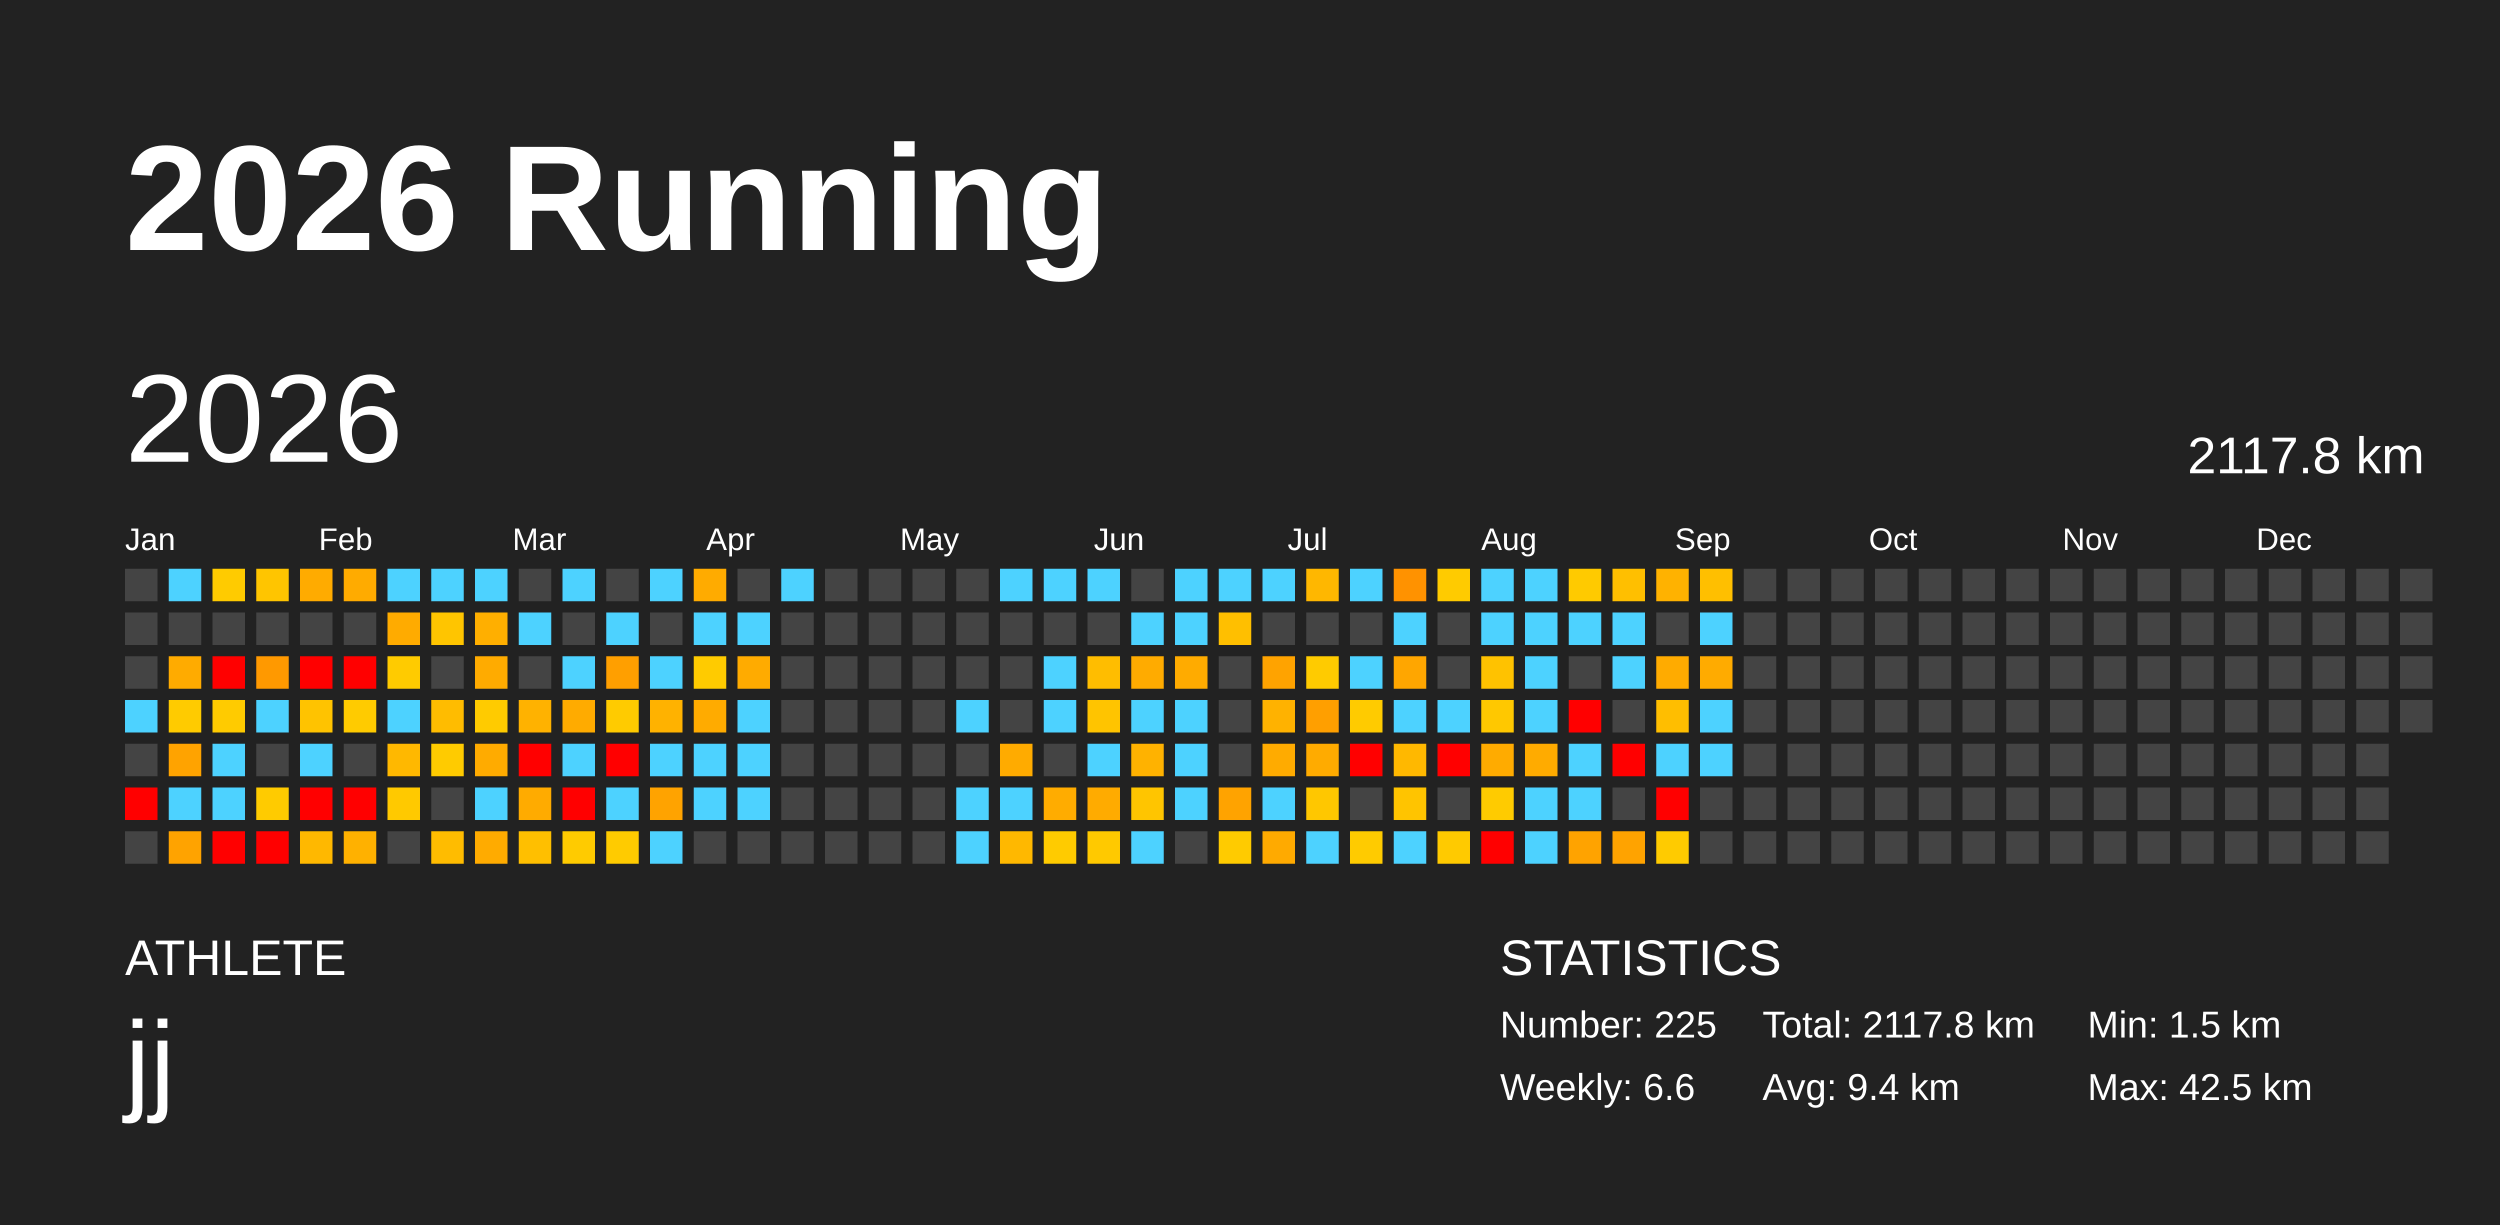
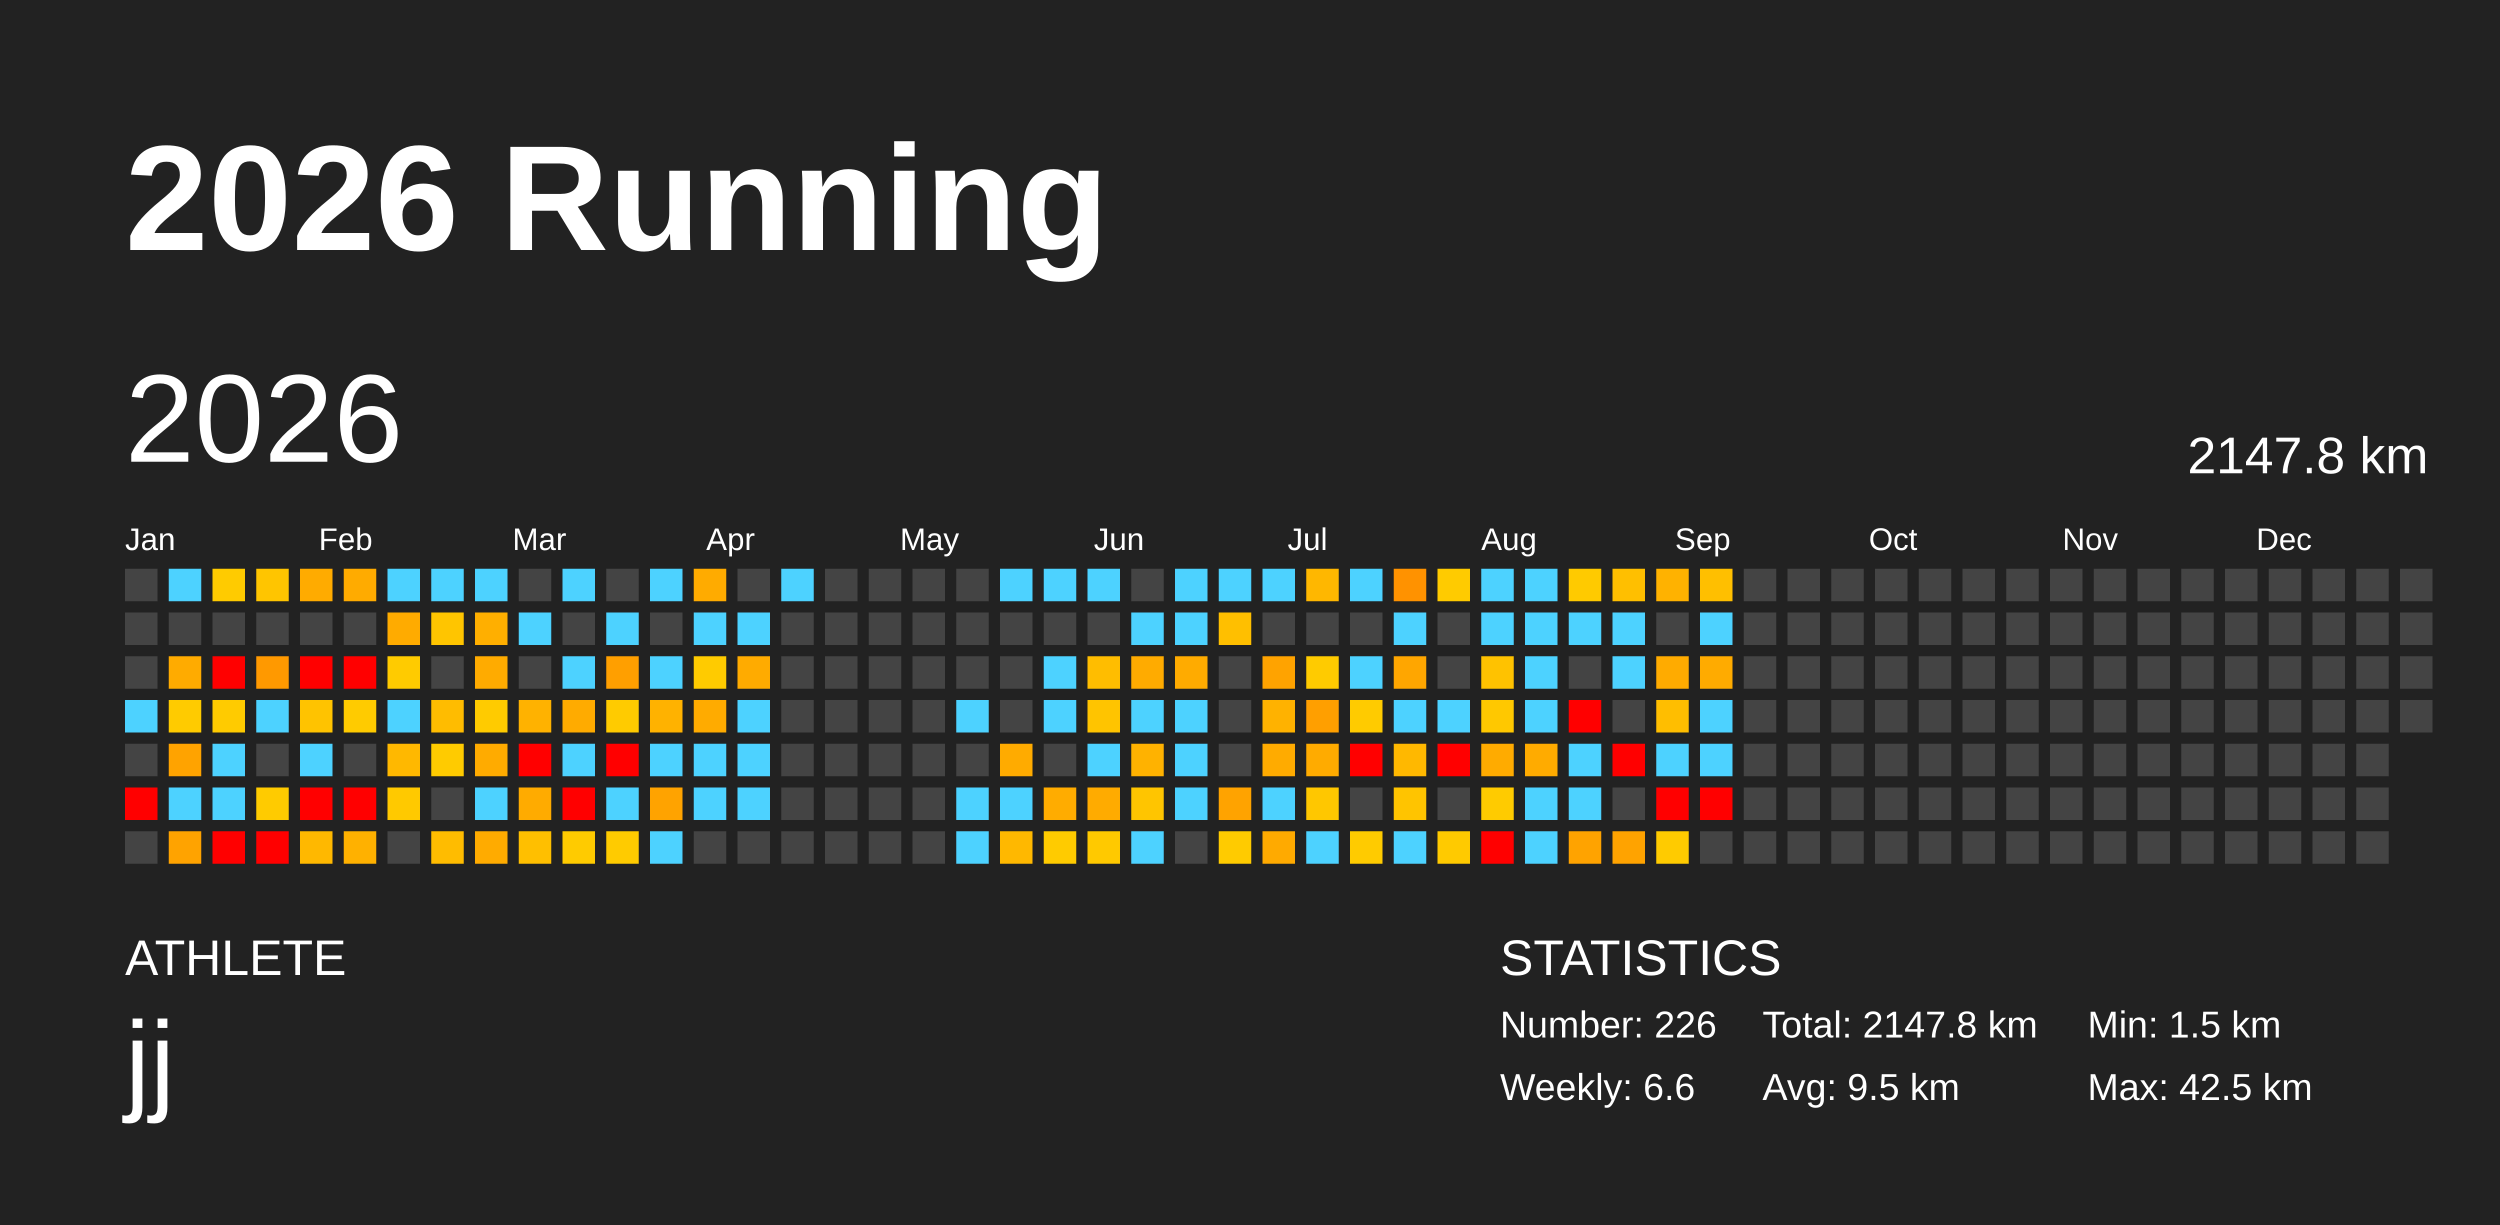
<svg xmlns="http://www.w3.org/2000/svg" baseProfile="full" height="98mm" version="1.1" viewBox="0,0,200,98" width="200mm">
  <defs />
  <rect fill="#222222" height="98" width="200" x="0" y="0" />
  <text fill="#FFFFFF" style="font-size:12px; font-family:Arial; font-weight:bold;" x="10" y="20">2026 Running</text>
  <text fill="#FFFFFF" style="font-size:4px; font-family:Arial" x="10" y="78">ATHLETE</text>
  <text fill="#FFFFFF" style="font-size:9px; font-family:Arial" x="10" y="88">jj</text>
  <text fill="#FFFFFF" style="font-size:4px; font-family:Arial" x="120" y="78">STATISTICS</text>
-   <text fill="#FFFFFF" style="font-size:3px; font-family:Arial" x="120" y="83">Number: 225</text>
+   <text fill="#FFFFFF" style="font-size:3px; font-family:Arial" x="120" y="83">Number: 226</text>
  <text fill="#FFFFFF" style="font-size:3px; font-family:Arial" x="120" y="88">Weekly: 6.6</text>
-   <text fill="#FFFFFF" style="font-size:3px; font-family:Arial" x="141" y="83">Total: 2117.8 km</text>
-   <text fill="#FFFFFF" style="font-size:3px; font-family:Arial" x="141" y="88">Avg: 9.4 km</text>
+   <text fill="#FFFFFF" style="font-size:3px; font-family:Arial" x="141" y="83">Total: 2147.8 km</text>
+   <text fill="#FFFFFF" style="font-size:3px; font-family:Arial" x="141" y="88">Avg: 9.5 km</text>
  <text fill="#FFFFFF" style="font-size:3px; font-family:Arial" x="167" y="83">Min: 1.5 km</text>
  <text fill="#FFFFFF" style="font-size:3px; font-family:Arial" x="167" y="88">Max: 42.5 km</text>
  <text dominant-baseline="hanging" fill="#FFFFFF" style="font-size:10.0px; font-family:Arial;" x="10" y="30">2026</text>
-   <text dominant-baseline="hanging" fill="#FFFFFF" style="font-size:4.125px; font-family:Arial;" x="175" y="35">2117.8 km</text>
+   <text dominant-baseline="hanging" fill="#FFFFFF" style="font-size:4.125px; font-family:Arial;" x="175" y="35">2147.8 km</text>
  <text fill="#FFFFFF" style="font-size:2.5px; font-family:Arial" x="10.0" y="44">Jan</text>
  <text fill="#FFFFFF" style="font-size:2.5px; font-family:Arial" x="25.5" y="44">Feb</text>
  <text fill="#FFFFFF" style="font-size:2.5px; font-family:Arial" x="41.0" y="44">Mar</text>
  <text fill="#FFFFFF" style="font-size:2.5px; font-family:Arial" x="56.5" y="44">Apr</text>
  <text fill="#FFFFFF" style="font-size:2.5px; font-family:Arial" x="72.0" y="44">May</text>
  <text fill="#FFFFFF" style="font-size:2.5px; font-family:Arial" x="87.5" y="44">Jun</text>
  <text fill="#FFFFFF" style="font-size:2.5px; font-family:Arial" x="103.0" y="44">Jul</text>
  <text fill="#FFFFFF" style="font-size:2.5px; font-family:Arial" x="118.5" y="44">Aug</text>
  <text fill="#FFFFFF" style="font-size:2.5px; font-family:Arial" x="134.0" y="44">Sep</text>
  <text fill="#FFFFFF" style="font-size:2.5px; font-family:Arial" x="149.5" y="44">Oct</text>
  <text fill="#FFFFFF" style="font-size:2.5px; font-family:Arial" x="165.0" y="44">Nov</text>
  <text fill="#FFFFFF" style="font-size:2.5px; font-family:Arial" x="180.5" y="44">Dec</text>
  <rect fill="#444444" height="2.6" width="2.6" x="10.0" y="45.5" />
  <rect fill="#444444" height="2.6" width="2.6" x="10.0" y="49.0" />
  <rect fill="#444444" height="2.6" width="2.6" x="10.0" y="52.5" />
  <rect fill="#4dd2ff" height="2.6" width="2.6" x="10.0" y="56.0" />
  <rect fill="#444444" height="2.6" width="2.6" x="10.0" y="59.5" />
  <rect fill="red" height="2.6" width="2.6" x="10.0" y="63.0" />
  <rect fill="#444444" height="2.6" width="2.6" x="10.0" y="66.5" />
  <rect fill="#4dd2ff" height="2.6" width="2.6" x="13.5" y="45.5" />
  <rect fill="#444444" height="2.6" width="2.6" x="13.5" y="49.0" />
  <rect fill="#ffab00" height="2.6" width="2.6" x="13.5" y="52.5" />
  <rect fill="#ffcb00" height="2.6" width="2.6" x="13.5" y="56.0" />
  <rect fill="#ffa300" height="2.6" width="2.6" x="13.5" y="59.5" />
  <rect fill="#4dd2ff" height="2.6" width="2.6" x="13.5" y="63.0" />
  <rect fill="#ffa300" height="2.6" width="2.6" x="13.5" y="66.5" />
  <rect fill="#ffcb00" height="2.6" width="2.6" x="17.0" y="45.5" />
  <rect fill="#444444" height="2.6" width="2.6" x="17.0" y="49.0" />
  <rect fill="red" height="2.6" width="2.6" x="17.0" y="52.5" />
  <rect fill="#ffcb00" height="2.6" width="2.6" x="17.0" y="56.0" />
  <rect fill="#4dd2ff" height="2.6" width="2.6" x="17.0" y="59.5" />
  <rect fill="#4dd2ff" height="2.6" width="2.6" x="17.0" y="63.0" />
  <rect fill="red" height="2.6" width="2.6" x="17.0" y="66.5" />
  <rect fill="#ffc500" height="2.6" width="2.6" x="20.5" y="45.5" />
  <rect fill="#444444" height="2.6" width="2.6" x="20.5" y="49.0" />
  <rect fill="#ff9900" height="2.6" width="2.6" x="20.5" y="52.5" />
  <rect fill="#4dd2ff" height="2.6" width="2.6" x="20.5" y="56.0" />
  <rect fill="#444444" height="2.6" width="2.6" x="20.5" y="59.5" />
  <rect fill="#ffcb00" height="2.6" width="2.6" x="20.5" y="63.0" />
  <rect fill="red" height="2.6" width="2.6" x="20.5" y="66.5" />
  <rect fill="#ffab00" height="2.6" width="2.6" x="24.0" y="45.5" />
  <rect fill="#444444" height="2.6" width="2.6" x="24.0" y="49.0" />
  <rect fill="red" height="2.6" width="2.6" x="24.0" y="52.5" />
  <rect fill="#ffc300" height="2.6" width="2.6" x="24.0" y="56.0" />
  <rect fill="#4dd2ff" height="2.6" width="2.6" x="24.0" y="59.5" />
  <rect fill="red" height="2.6" width="2.6" x="24.0" y="63.0" />
  <rect fill="#ffb800" height="2.6" width="2.6" x="24.0" y="66.5" />
  <rect fill="#ffab00" height="2.6" width="2.6" x="27.5" y="45.5" />
  <rect fill="#444444" height="2.6" width="2.6" x="27.5" y="49.0" />
  <rect fill="red" height="2.6" width="2.6" x="27.5" y="52.5" />
  <rect fill="#ffcb00" height="2.6" width="2.6" x="27.5" y="56.0" />
  <rect fill="#444444" height="2.6" width="2.6" x="27.5" y="59.5" />
  <rect fill="red" height="2.6" width="2.6" x="27.5" y="63.0" />
  <rect fill="#ffb100" height="2.6" width="2.6" x="27.5" y="66.5" />
  <rect fill="#4dd2ff" height="2.6" width="2.6" x="31.0" y="45.5" />
  <rect fill="#ffab00" height="2.6" width="2.6" x="31.0" y="49.0" />
  <rect fill="#ffcb00" height="2.6" width="2.6" x="31.0" y="52.5" />
  <rect fill="#4dd2ff" height="2.6" width="2.6" x="31.0" y="56.0" />
  <rect fill="#ffb800" height="2.6" width="2.6" x="31.0" y="59.5" />
  <rect fill="#ffc900" height="2.6" width="2.6" x="31.0" y="63.0" />
  <rect fill="#444444" height="2.6" width="2.6" x="31.0" y="66.5" />
  <rect fill="#4dd2ff" height="2.6" width="2.6" x="34.5" y="45.5" />
  <rect fill="#ffc500" height="2.6" width="2.6" x="34.5" y="49.0" />
  <rect fill="#444444" height="2.6" width="2.6" x="34.5" y="52.5" />
  <rect fill="#ffbc00" height="2.6" width="2.6" x="34.5" y="56.0" />
  <rect fill="#ffcb00" height="2.6" width="2.6" x="34.5" y="59.5" />
  <rect fill="#444444" height="2.6" width="2.6" x="34.5" y="63.0" />
  <rect fill="#ffbc00" height="2.6" width="2.6" x="34.5" y="66.5" />
  <rect fill="#4dd2ff" height="2.6" width="2.6" x="38.0" y="45.5" />
  <rect fill="#ffaf00" height="2.6" width="2.6" x="38.0" y="49.0" />
  <rect fill="#ffab00" height="2.6" width="2.6" x="38.0" y="52.5" />
  <rect fill="#ffcb00" height="2.6" width="2.6" x="38.0" y="56.0" />
  <rect fill="#ffab00" height="2.6" width="2.6" x="38.0" y="59.5" />
  <rect fill="#4dd2ff" height="2.6" width="2.6" x="38.0" y="63.0" />
  <rect fill="#ffab00" height="2.6" width="2.6" x="38.0" y="66.5" />
  <rect fill="#444444" height="2.6" width="2.6" x="41.5" y="45.5" />
  <rect fill="#4dd2ff" height="2.6" width="2.6" x="41.5" y="49.0" />
  <rect fill="#444444" height="2.6" width="2.6" x="41.5" y="52.5" />
  <rect fill="#ffb200" height="2.6" width="2.6" x="41.5" y="56.0" />
  <rect fill="red" height="2.6" width="2.6" x="41.5" y="59.5" />
  <rect fill="#ffab00" height="2.6" width="2.6" x="41.5" y="63.0" />
  <rect fill="#ffbf00" height="2.6" width="2.6" x="41.5" y="66.5" />
  <rect fill="#4dd2ff" height="2.6" width="2.6" x="45.0" y="45.5" />
  <rect fill="#444444" height="2.6" width="2.6" x="45.0" y="49.0" />
  <rect fill="#4dd2ff" height="2.6" width="2.6" x="45.0" y="52.5" />
  <rect fill="#ffab00" height="2.6" width="2.6" x="45.0" y="56.0" />
  <rect fill="#4dd2ff" height="2.6" width="2.6" x="45.0" y="59.5" />
  <rect fill="red" height="2.6" width="2.6" x="45.0" y="63.0" />
  <rect fill="#ffcb00" height="2.6" width="2.6" x="45.0" y="66.5" />
  <rect fill="#444444" height="2.6" width="2.6" x="48.5" y="45.5" />
  <rect fill="#4dd2ff" height="2.6" width="2.6" x="48.5" y="49.0" />
  <rect fill="#ff9f00" height="2.6" width="2.6" x="48.5" y="52.5" />
  <rect fill="#ffcb00" height="2.6" width="2.6" x="48.5" y="56.0" />
  <rect fill="red" height="2.6" width="2.6" x="48.5" y="59.5" />
  <rect fill="#4dd2ff" height="2.6" width="2.6" x="48.5" y="63.0" />
  <rect fill="#ffcb00" height="2.6" width="2.6" x="48.5" y="66.5" />
  <rect fill="#4dd2ff" height="2.6" width="2.6" x="52.0" y="45.5" />
  <rect fill="#444444" height="2.6" width="2.6" x="52.0" y="49.0" />
  <rect fill="#4dd2ff" height="2.6" width="2.6" x="52.0" y="52.5" />
  <rect fill="#ffb200" height="2.6" width="2.6" x="52.0" y="56.0" />
  <rect fill="#4dd2ff" height="2.6" width="2.6" x="52.0" y="59.5" />
  <rect fill="#ffa300" height="2.6" width="2.6" x="52.0" y="63.0" />
  <rect fill="#4dd2ff" height="2.6" width="2.6" x="52.0" y="66.5" />
  <rect fill="#ffab00" height="2.6" width="2.6" x="55.5" y="45.5" />
  <rect fill="#4dd2ff" height="2.6" width="2.6" x="55.5" y="49.0" />
  <rect fill="#ffcb00" height="2.6" width="2.6" x="55.5" y="52.5" />
  <rect fill="#ffab00" height="2.6" width="2.6" x="55.5" y="56.0" />
  <rect fill="#4dd2ff" height="2.6" width="2.6" x="55.5" y="59.5" />
  <rect fill="#4dd2ff" height="2.6" width="2.6" x="55.5" y="63.0" />
  <rect fill="#444444" height="2.6" width="2.6" x="55.5" y="66.5" />
  <rect fill="#444444" height="2.6" width="2.6" x="59.0" y="45.5" />
  <rect fill="#4dd2ff" height="2.6" width="2.6" x="59.0" y="49.0" />
  <rect fill="#ffab00" height="2.6" width="2.6" x="59.0" y="52.5" />
  <rect fill="#4dd2ff" height="2.6" width="2.6" x="59.0" y="56.0" />
  <rect fill="#4dd2ff" height="2.6" width="2.6" x="59.0" y="59.5" />
  <rect fill="#4dd2ff" height="2.6" width="2.6" x="59.0" y="63.0" />
  <rect fill="#444444" height="2.6" width="2.6" x="59.0" y="66.5" />
  <rect fill="#4dd2ff" height="2.6" width="2.6" x="62.5" y="45.5" />
  <rect fill="#444444" height="2.6" width="2.6" x="62.5" y="49.0" />
  <rect fill="#444444" height="2.6" width="2.6" x="62.5" y="52.5" />
  <rect fill="#444444" height="2.6" width="2.6" x="62.5" y="56.0" />
  <rect fill="#444444" height="2.6" width="2.6" x="62.5" y="59.5" />
  <rect fill="#444444" height="2.6" width="2.6" x="62.5" y="63.0" />
  <rect fill="#444444" height="2.6" width="2.6" x="62.5" y="66.5" />
  <rect fill="#444444" height="2.6" width="2.6" x="66.0" y="45.5" />
  <rect fill="#444444" height="2.6" width="2.6" x="66.0" y="49.0" />
  <rect fill="#444444" height="2.6" width="2.6" x="66.0" y="52.5" />
  <rect fill="#444444" height="2.6" width="2.6" x="66.0" y="56.0" />
  <rect fill="#444444" height="2.6" width="2.6" x="66.0" y="59.5" />
  <rect fill="#444444" height="2.6" width="2.6" x="66.0" y="63.0" />
  <rect fill="#444444" height="2.6" width="2.6" x="66.0" y="66.5" />
  <rect fill="#444444" height="2.6" width="2.6" x="69.5" y="45.5" />
  <rect fill="#444444" height="2.6" width="2.6" x="69.5" y="49.0" />
  <rect fill="#444444" height="2.6" width="2.6" x="69.5" y="52.5" />
  <rect fill="#444444" height="2.6" width="2.6" x="69.5" y="56.0" />
  <rect fill="#444444" height="2.6" width="2.6" x="69.5" y="59.5" />
  <rect fill="#444444" height="2.6" width="2.6" x="69.5" y="63.0" />
  <rect fill="#444444" height="2.6" width="2.6" x="69.5" y="66.5" />
  <rect fill="#444444" height="2.6" width="2.6" x="73.0" y="45.5" />
  <rect fill="#444444" height="2.6" width="2.6" x="73.0" y="49.0" />
  <rect fill="#444444" height="2.6" width="2.6" x="73.0" y="52.5" />
  <rect fill="#444444" height="2.6" width="2.6" x="73.0" y="56.0" />
  <rect fill="#444444" height="2.6" width="2.6" x="73.0" y="59.5" />
  <rect fill="#444444" height="2.6" width="2.6" x="73.0" y="63.0" />
  <rect fill="#444444" height="2.6" width="2.6" x="73.0" y="66.5" />
  <rect fill="#444444" height="2.6" width="2.6" x="76.5" y="45.5" />
  <rect fill="#444444" height="2.6" width="2.6" x="76.5" y="49.0" />
  <rect fill="#444444" height="2.6" width="2.6" x="76.5" y="52.5" />
  <rect fill="#4dd2ff" height="2.6" width="2.6" x="76.5" y="56.0" />
  <rect fill="#444444" height="2.6" width="2.6" x="76.5" y="59.5" />
  <rect fill="#4dd2ff" height="2.6" width="2.6" x="76.5" y="63.0" />
  <rect fill="#4dd2ff" height="2.6" width="2.6" x="76.5" y="66.5" />
  <rect fill="#4dd2ff" height="2.6" width="2.6" x="80.0" y="45.5" />
  <rect fill="#444444" height="2.6" width="2.6" x="80.0" y="49.0" />
  <rect fill="#444444" height="2.6" width="2.6" x="80.0" y="52.5" />
  <rect fill="#444444" height="2.6" width="2.6" x="80.0" y="56.0" />
  <rect fill="#ffab00" height="2.6" width="2.6" x="80.0" y="59.5" />
  <rect fill="#4dd2ff" height="2.6" width="2.6" x="80.0" y="63.0" />
  <rect fill="#ffb800" height="2.6" width="2.6" x="80.0" y="66.5" />
  <rect fill="#4dd2ff" height="2.6" width="2.6" x="83.5" y="45.5" />
  <rect fill="#444444" height="2.6" width="2.6" x="83.5" y="49.0" />
  <rect fill="#4dd2ff" height="2.6" width="2.6" x="83.5" y="52.5" />
  <rect fill="#4dd2ff" height="2.6" width="2.6" x="83.5" y="56.0" />
  <rect fill="#444444" height="2.6" width="2.6" x="83.5" y="59.5" />
  <rect fill="#ffac00" height="2.6" width="2.6" x="83.5" y="63.0" />
  <rect fill="#ffcb00" height="2.6" width="2.6" x="83.5" y="66.5" />
  <rect fill="#4dd2ff" height="2.6" width="2.6" x="87.0" y="45.5" />
  <rect fill="#444444" height="2.6" width="2.6" x="87.0" y="49.0" />
  <rect fill="#ffbd00" height="2.6" width="2.6" x="87.0" y="52.5" />
  <rect fill="#ffc400" height="2.6" width="2.6" x="87.0" y="56.0" />
  <rect fill="#4dd2ff" height="2.6" width="2.6" x="87.0" y="59.5" />
  <rect fill="#ffab00" height="2.6" width="2.6" x="87.0" y="63.0" />
  <rect fill="#ffc900" height="2.6" width="2.6" x="87.0" y="66.5" />
  <rect fill="#444444" height="2.6" width="2.6" x="90.5" y="45.5" />
  <rect fill="#4dd2ff" height="2.6" width="2.6" x="90.5" y="49.0" />
  <rect fill="#ffab00" height="2.6" width="2.6" x="90.5" y="52.5" />
  <rect fill="#4dd2ff" height="2.6" width="2.6" x="90.5" y="56.0" />
  <rect fill="#ffb200" height="2.6" width="2.6" x="90.5" y="59.5" />
  <rect fill="#ffc500" height="2.6" width="2.6" x="90.5" y="63.0" />
  <rect fill="#4dd2ff" height="2.6" width="2.6" x="90.5" y="66.5" />
  <rect fill="#4dd2ff" height="2.6" width="2.6" x="94.0" y="45.5" />
  <rect fill="#4dd2ff" height="2.6" width="2.6" x="94.0" y="49.0" />
  <rect fill="#ffab00" height="2.6" width="2.6" x="94.0" y="52.5" />
  <rect fill="#4dd2ff" height="2.6" width="2.6" x="94.0" y="56.0" />
  <rect fill="#4dd2ff" height="2.6" width="2.6" x="94.0" y="59.5" />
  <rect fill="#4dd2ff" height="2.6" width="2.6" x="94.0" y="63.0" />
  <rect fill="#444444" height="2.6" width="2.6" x="94.0" y="66.5" />
  <rect fill="#4dd2ff" height="2.6" width="2.6" x="97.5" y="45.5" />
  <rect fill="#ffbf00" height="2.6" width="2.6" x="97.5" y="49.0" />
  <rect fill="#444444" height="2.6" width="2.6" x="97.5" y="52.5" />
  <rect fill="#444444" height="2.6" width="2.6" x="97.5" y="56.0" />
  <rect fill="#444444" height="2.6" width="2.6" x="97.5" y="59.5" />
  <rect fill="#ffa300" height="2.6" width="2.6" x="97.5" y="63.0" />
  <rect fill="#ffcb00" height="2.6" width="2.6" x="97.5" y="66.5" />
  <rect fill="#4dd2ff" height="2.6" width="2.6" x="101.0" y="45.5" />
  <rect fill="#444444" height="2.6" width="2.6" x="101.0" y="49.0" />
  <rect fill="#ffa300" height="2.6" width="2.6" x="101.0" y="52.5" />
  <rect fill="#ffb200" height="2.6" width="2.6" x="101.0" y="56.0" />
  <rect fill="#ffab00" height="2.6" width="2.6" x="101.0" y="59.5" />
  <rect fill="#4dd2ff" height="2.6" width="2.6" x="101.0" y="63.0" />
  <rect fill="#ffaa00" height="2.6" width="2.6" x="101.0" y="66.5" />
  <rect fill="#ffb700" height="2.6" width="2.6" x="104.5" y="45.5" />
  <rect fill="#444444" height="2.6" width="2.6" x="104.5" y="49.0" />
  <rect fill="#ffcb00" height="2.6" width="2.6" x="104.5" y="52.5" />
  <rect fill="#ff9f00" height="2.6" width="2.6" x="104.5" y="56.0" />
  <rect fill="#ffab00" height="2.6" width="2.6" x="104.5" y="59.5" />
  <rect fill="#ffc700" height="2.6" width="2.6" x="104.5" y="63.0" />
  <rect fill="#4dd2ff" height="2.6" width="2.6" x="104.5" y="66.5" />
  <rect fill="#4dd2ff" height="2.6" width="2.6" x="108.0" y="45.5" />
  <rect fill="#444444" height="2.6" width="2.6" x="108.0" y="49.0" />
  <rect fill="#4dd2ff" height="2.6" width="2.6" x="108.0" y="52.5" />
  <rect fill="#ffcb00" height="2.6" width="2.6" x="108.0" y="56.0" />
  <rect fill="red" height="2.6" width="2.6" x="108.0" y="59.5" />
  <rect fill="#444444" height="2.6" width="2.6" x="108.0" y="63.0" />
  <rect fill="#ffcb00" height="2.6" width="2.6" x="108.0" y="66.5" />
  <rect fill="#ff9200" height="2.6" width="2.6" x="111.5" y="45.5" />
  <rect fill="#4dd2ff" height="2.6" width="2.6" x="111.5" y="49.0" />
  <rect fill="#ffa600" height="2.6" width="2.6" x="111.5" y="52.5" />
  <rect fill="#4dd2ff" height="2.6" width="2.6" x="111.5" y="56.0" />
  <rect fill="#ffb800" height="2.6" width="2.6" x="111.5" y="59.5" />
  <rect fill="#ffc400" height="2.6" width="2.6" x="111.5" y="63.0" />
  <rect fill="#4dd2ff" height="2.6" width="2.6" x="111.5" y="66.5" />
  <rect fill="#ffcb00" height="2.6" width="2.6" x="115.0" y="45.5" />
  <rect fill="#444444" height="2.6" width="2.6" x="115.0" y="49.0" />
  <rect fill="#444444" height="2.6" width="2.6" x="115.0" y="52.5" />
  <rect fill="#4dd2ff" height="2.6" width="2.6" x="115.0" y="56.0" />
  <rect fill="red" height="2.6" width="2.6" x="115.0" y="59.5" />
  <rect fill="#444444" height="2.6" width="2.6" x="115.0" y="63.0" />
  <rect fill="#ffca00" height="2.6" width="2.6" x="115.0" y="66.5" />
  <rect fill="#4dd2ff" height="2.6" width="2.6" x="118.5" y="45.5" />
  <rect fill="#4dd2ff" height="2.6" width="2.6" x="118.5" y="49.0" />
  <rect fill="#ffc200" height="2.6" width="2.6" x="118.5" y="52.5" />
  <rect fill="#ffc800" height="2.6" width="2.6" x="118.5" y="56.0" />
  <rect fill="#ffab00" height="2.6" width="2.6" x="118.5" y="59.5" />
  <rect fill="#ffcb00" height="2.6" width="2.6" x="118.5" y="63.0" />
  <rect fill="red" height="2.6" width="2.6" x="118.5" y="66.5" />
  <rect fill="#4dd2ff" height="2.6" width="2.6" x="122.0" y="45.5" />
  <rect fill="#4dd2ff" height="2.6" width="2.6" x="122.0" y="49.0" />
  <rect fill="#4dd2ff" height="2.6" width="2.6" x="122.0" y="52.5" />
  <rect fill="#4dd2ff" height="2.6" width="2.6" x="122.0" y="56.0" />
  <rect fill="#ffab00" height="2.6" width="2.6" x="122.0" y="59.5" />
  <rect fill="#4dd2ff" height="2.6" width="2.6" x="122.0" y="63.0" />
  <rect fill="#4dd2ff" height="2.6" width="2.6" x="122.0" y="66.5" />
  <rect fill="#ffca00" height="2.6" width="2.6" x="125.5" y="45.5" />
  <rect fill="#4dd2ff" height="2.6" width="2.6" x="125.5" y="49.0" />
  <rect fill="#444444" height="2.6" width="2.6" x="125.5" y="52.5" />
  <rect fill="red" height="2.6" width="2.6" x="125.5" y="56.0" />
  <rect fill="#4dd2ff" height="2.6" width="2.6" x="125.5" y="59.5" />
  <rect fill="#4dd2ff" height="2.6" width="2.6" x="125.5" y="63.0" />
  <rect fill="#ffa300" height="2.6" width="2.6" x="125.5" y="66.5" />
  <rect fill="#ffbf00" height="2.6" width="2.6" x="129.0" y="45.5" />
  <rect fill="#4dd2ff" height="2.6" width="2.6" x="129.0" y="49.0" />
  <rect fill="#4dd2ff" height="2.6" width="2.6" x="129.0" y="52.5" />
  <rect fill="#444444" height="2.6" width="2.6" x="129.0" y="56.0" />
  <rect fill="red" height="2.6" width="2.6" x="129.0" y="59.5" />
  <rect fill="#444444" height="2.6" width="2.6" x="129.0" y="63.0" />
  <rect fill="#ffa300" height="2.6" width="2.6" x="129.0" y="66.5" />
  <rect fill="#ffb200" height="2.6" width="2.6" x="132.5" y="45.5" />
  <rect fill="#444444" height="2.6" width="2.6" x="132.5" y="49.0" />
  <rect fill="#ffab00" height="2.6" width="2.6" x="132.5" y="52.5" />
  <rect fill="#ffbe00" height="2.6" width="2.6" x="132.5" y="56.0" />
  <rect fill="#4dd2ff" height="2.6" width="2.6" x="132.5" y="59.5" />
  <rect fill="red" height="2.6" width="2.6" x="132.5" y="63.0" />
  <rect fill="#ffcb00" height="2.6" width="2.6" x="132.5" y="66.5" />
  <rect fill="#ffbf00" height="2.6" width="2.6" x="136.0" y="45.5" />
  <rect fill="#4dd2ff" height="2.6" width="2.6" x="136.0" y="49.0" />
  <rect fill="#ffab00" height="2.6" width="2.6" x="136.0" y="52.5" />
  <rect fill="#4dd2ff" height="2.6" width="2.6" x="136.0" y="56.0" />
  <rect fill="#4dd2ff" height="2.6" width="2.6" x="136.0" y="59.5" />
-   <rect fill="#444444" height="2.6" width="2.6" x="136.0" y="63.0" />
+   <rect fill="red" height="2.6" width="2.6" x="136.0" y="63.0" />
  <rect fill="#444444" height="2.6" width="2.6" x="136.0" y="66.5" />
  <rect fill="#444444" height="2.6" width="2.6" x="139.5" y="45.5" />
  <rect fill="#444444" height="2.6" width="2.6" x="139.5" y="49.0" />
  <rect fill="#444444" height="2.6" width="2.6" x="139.5" y="52.5" />
  <rect fill="#444444" height="2.6" width="2.6" x="139.5" y="56.0" />
  <rect fill="#444444" height="2.6" width="2.6" x="139.5" y="59.5" />
  <rect fill="#444444" height="2.6" width="2.6" x="139.5" y="63.0" />
  <rect fill="#444444" height="2.6" width="2.6" x="139.5" y="66.5" />
  <rect fill="#444444" height="2.6" width="2.6" x="143.0" y="45.5" />
  <rect fill="#444444" height="2.6" width="2.6" x="143.0" y="49.0" />
  <rect fill="#444444" height="2.6" width="2.6" x="143.0" y="52.5" />
  <rect fill="#444444" height="2.6" width="2.6" x="143.0" y="56.0" />
  <rect fill="#444444" height="2.6" width="2.6" x="143.0" y="59.5" />
  <rect fill="#444444" height="2.6" width="2.6" x="143.0" y="63.0" />
  <rect fill="#444444" height="2.6" width="2.6" x="143.0" y="66.5" />
  <rect fill="#444444" height="2.6" width="2.6" x="146.5" y="45.5" />
  <rect fill="#444444" height="2.6" width="2.6" x="146.5" y="49.0" />
  <rect fill="#444444" height="2.6" width="2.6" x="146.5" y="52.5" />
  <rect fill="#444444" height="2.6" width="2.6" x="146.5" y="56.0" />
  <rect fill="#444444" height="2.6" width="2.6" x="146.5" y="59.5" />
  <rect fill="#444444" height="2.6" width="2.6" x="146.5" y="63.0" />
  <rect fill="#444444" height="2.6" width="2.6" x="146.5" y="66.5" />
  <rect fill="#444444" height="2.6" width="2.6" x="150.0" y="45.5" />
  <rect fill="#444444" height="2.6" width="2.6" x="150.0" y="49.0" />
  <rect fill="#444444" height="2.6" width="2.6" x="150.0" y="52.5" />
  <rect fill="#444444" height="2.6" width="2.6" x="150.0" y="56.0" />
  <rect fill="#444444" height="2.6" width="2.6" x="150.0" y="59.5" />
  <rect fill="#444444" height="2.6" width="2.6" x="150.0" y="63.0" />
  <rect fill="#444444" height="2.6" width="2.6" x="150.0" y="66.5" />
  <rect fill="#444444" height="2.6" width="2.6" x="153.5" y="45.5" />
  <rect fill="#444444" height="2.6" width="2.6" x="153.5" y="49.0" />
  <rect fill="#444444" height="2.6" width="2.6" x="153.5" y="52.5" />
  <rect fill="#444444" height="2.6" width="2.6" x="153.5" y="56.0" />
  <rect fill="#444444" height="2.6" width="2.6" x="153.5" y="59.5" />
  <rect fill="#444444" height="2.6" width="2.6" x="153.5" y="63.0" />
  <rect fill="#444444" height="2.6" width="2.6" x="153.5" y="66.5" />
  <rect fill="#444444" height="2.6" width="2.6" x="157.0" y="45.5" />
  <rect fill="#444444" height="2.6" width="2.6" x="157.0" y="49.0" />
  <rect fill="#444444" height="2.6" width="2.6" x="157.0" y="52.5" />
  <rect fill="#444444" height="2.6" width="2.6" x="157.0" y="56.0" />
  <rect fill="#444444" height="2.6" width="2.6" x="157.0" y="59.5" />
  <rect fill="#444444" height="2.6" width="2.6" x="157.0" y="63.0" />
  <rect fill="#444444" height="2.6" width="2.6" x="157.0" y="66.5" />
  <rect fill="#444444" height="2.6" width="2.6" x="160.5" y="45.5" />
  <rect fill="#444444" height="2.6" width="2.6" x="160.5" y="49.0" />
  <rect fill="#444444" height="2.6" width="2.6" x="160.5" y="52.5" />
  <rect fill="#444444" height="2.6" width="2.6" x="160.5" y="56.0" />
  <rect fill="#444444" height="2.6" width="2.6" x="160.5" y="59.5" />
  <rect fill="#444444" height="2.6" width="2.6" x="160.5" y="63.0" />
  <rect fill="#444444" height="2.6" width="2.6" x="160.5" y="66.5" />
  <rect fill="#444444" height="2.6" width="2.6" x="164.0" y="45.5" />
  <rect fill="#444444" height="2.6" width="2.6" x="164.0" y="49.0" />
  <rect fill="#444444" height="2.6" width="2.6" x="164.0" y="52.5" />
  <rect fill="#444444" height="2.6" width="2.6" x="164.0" y="56.0" />
  <rect fill="#444444" height="2.6" width="2.6" x="164.0" y="59.5" />
  <rect fill="#444444" height="2.6" width="2.6" x="164.0" y="63.0" />
  <rect fill="#444444" height="2.6" width="2.6" x="164.0" y="66.5" />
  <rect fill="#444444" height="2.6" width="2.6" x="167.5" y="45.5" />
  <rect fill="#444444" height="2.6" width="2.6" x="167.5" y="49.0" />
  <rect fill="#444444" height="2.6" width="2.6" x="167.5" y="52.5" />
  <rect fill="#444444" height="2.6" width="2.6" x="167.5" y="56.0" />
  <rect fill="#444444" height="2.6" width="2.6" x="167.5" y="59.5" />
  <rect fill="#444444" height="2.6" width="2.6" x="167.5" y="63.0" />
  <rect fill="#444444" height="2.6" width="2.6" x="167.5" y="66.5" />
  <rect fill="#444444" height="2.6" width="2.6" x="171.0" y="45.5" />
  <rect fill="#444444" height="2.6" width="2.6" x="171.0" y="49.0" />
  <rect fill="#444444" height="2.6" width="2.6" x="171.0" y="52.5" />
  <rect fill="#444444" height="2.6" width="2.6" x="171.0" y="56.0" />
  <rect fill="#444444" height="2.6" width="2.6" x="171.0" y="59.5" />
  <rect fill="#444444" height="2.6" width="2.6" x="171.0" y="63.0" />
  <rect fill="#444444" height="2.6" width="2.6" x="171.0" y="66.5" />
  <rect fill="#444444" height="2.6" width="2.6" x="174.5" y="45.5" />
  <rect fill="#444444" height="2.6" width="2.6" x="174.5" y="49.0" />
  <rect fill="#444444" height="2.6" width="2.6" x="174.5" y="52.5" />
  <rect fill="#444444" height="2.6" width="2.6" x="174.5" y="56.0" />
  <rect fill="#444444" height="2.6" width="2.6" x="174.5" y="59.5" />
  <rect fill="#444444" height="2.6" width="2.6" x="174.5" y="63.0" />
  <rect fill="#444444" height="2.6" width="2.6" x="174.5" y="66.5" />
  <rect fill="#444444" height="2.6" width="2.6" x="178.0" y="45.5" />
  <rect fill="#444444" height="2.6" width="2.6" x="178.0" y="49.0" />
  <rect fill="#444444" height="2.6" width="2.6" x="178.0" y="52.5" />
  <rect fill="#444444" height="2.6" width="2.6" x="178.0" y="56.0" />
  <rect fill="#444444" height="2.6" width="2.6" x="178.0" y="59.5" />
  <rect fill="#444444" height="2.6" width="2.6" x="178.0" y="63.0" />
  <rect fill="#444444" height="2.6" width="2.6" x="178.0" y="66.5" />
  <rect fill="#444444" height="2.6" width="2.6" x="181.5" y="45.5" />
  <rect fill="#444444" height="2.6" width="2.6" x="181.5" y="49.0" />
  <rect fill="#444444" height="2.6" width="2.6" x="181.5" y="52.5" />
  <rect fill="#444444" height="2.6" width="2.6" x="181.5" y="56.0" />
  <rect fill="#444444" height="2.6" width="2.6" x="181.5" y="59.5" />
  <rect fill="#444444" height="2.6" width="2.6" x="181.5" y="63.0" />
  <rect fill="#444444" height="2.6" width="2.6" x="181.5" y="66.5" />
  <rect fill="#444444" height="2.6" width="2.6" x="185.0" y="45.5" />
  <rect fill="#444444" height="2.6" width="2.6" x="185.0" y="49.0" />
  <rect fill="#444444" height="2.6" width="2.6" x="185.0" y="52.5" />
  <rect fill="#444444" height="2.6" width="2.6" x="185.0" y="56.0" />
  <rect fill="#444444" height="2.6" width="2.6" x="185.0" y="59.5" />
  <rect fill="#444444" height="2.6" width="2.6" x="185.0" y="63.0" />
  <rect fill="#444444" height="2.6" width="2.6" x="185.0" y="66.5" />
  <rect fill="#444444" height="2.6" width="2.6" x="188.5" y="45.5" />
  <rect fill="#444444" height="2.6" width="2.6" x="188.5" y="49.0" />
  <rect fill="#444444" height="2.6" width="2.6" x="188.5" y="52.5" />
  <rect fill="#444444" height="2.6" width="2.6" x="188.5" y="56.0" />
  <rect fill="#444444" height="2.6" width="2.6" x="188.5" y="59.5" />
  <rect fill="#444444" height="2.6" width="2.6" x="188.5" y="63.0" />
  <rect fill="#444444" height="2.6" width="2.6" x="188.5" y="66.5" />
  <rect fill="#444444" height="2.6" width="2.6" x="192.0" y="45.5" />
  <rect fill="#444444" height="2.6" width="2.6" x="192.0" y="49.0" />
  <rect fill="#444444" height="2.6" width="2.6" x="192.0" y="52.5" />
  <rect fill="#444444" height="2.6" width="2.6" x="192.0" y="56.0" />
</svg>
